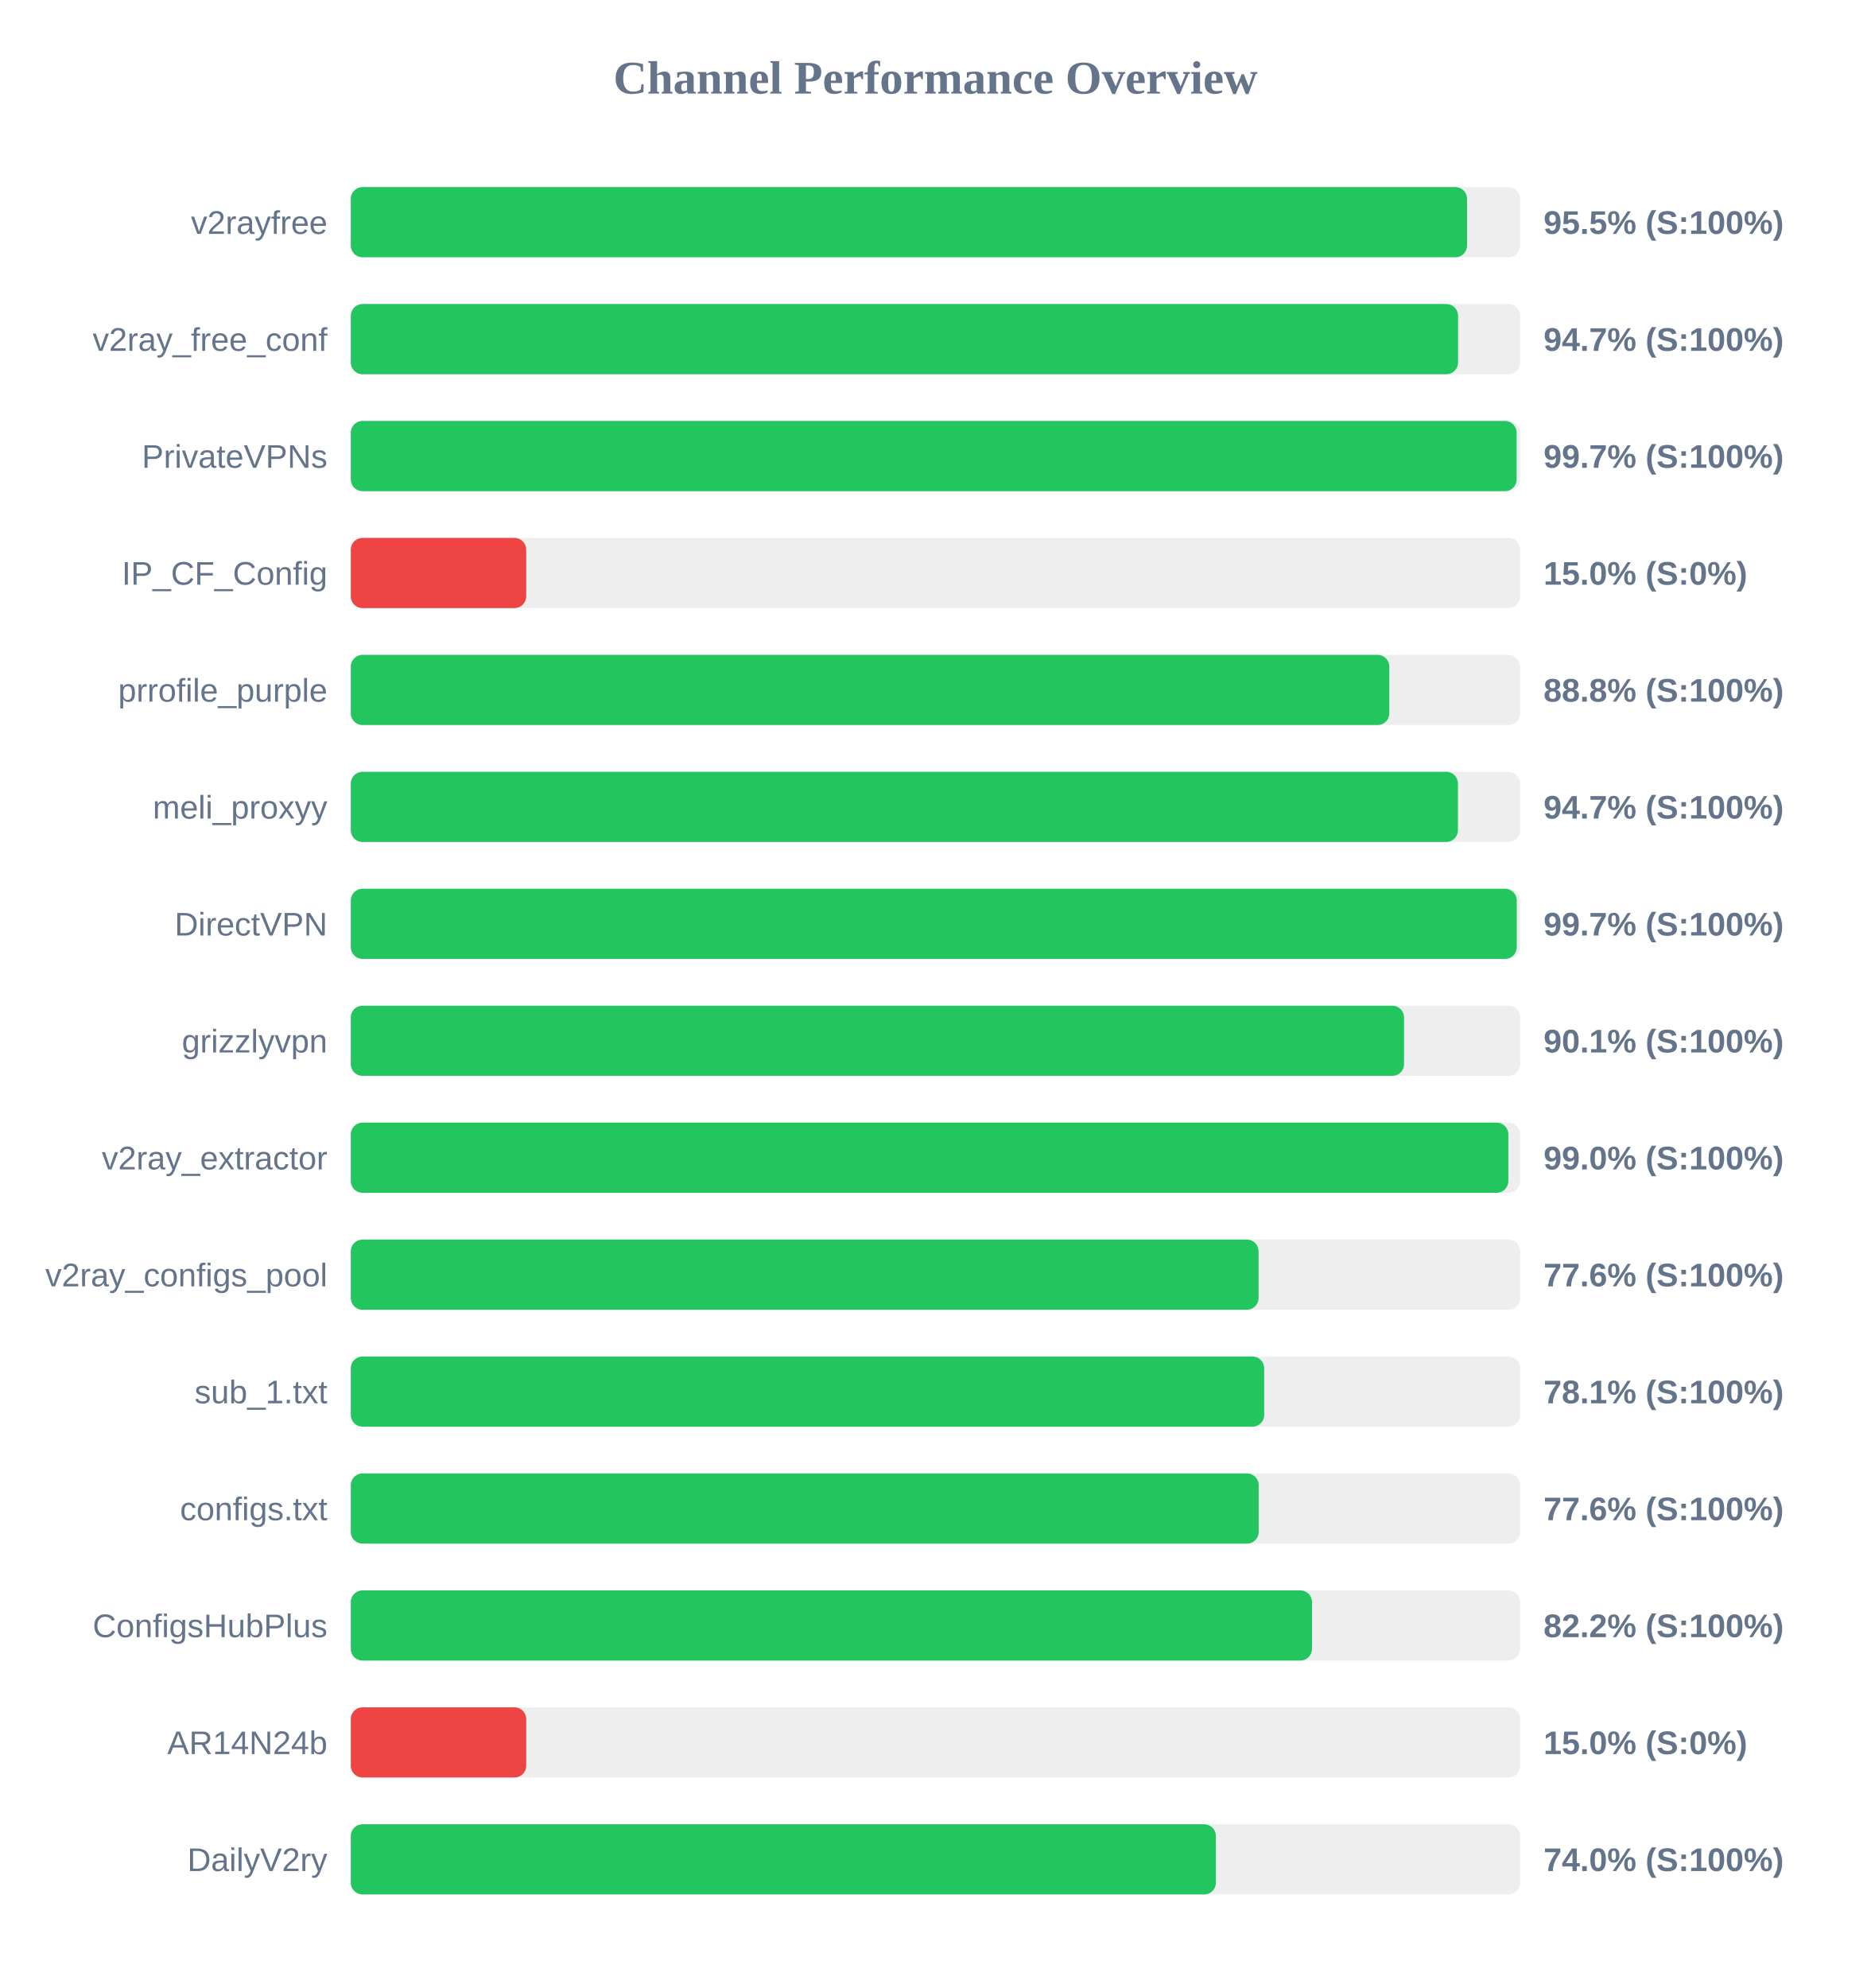
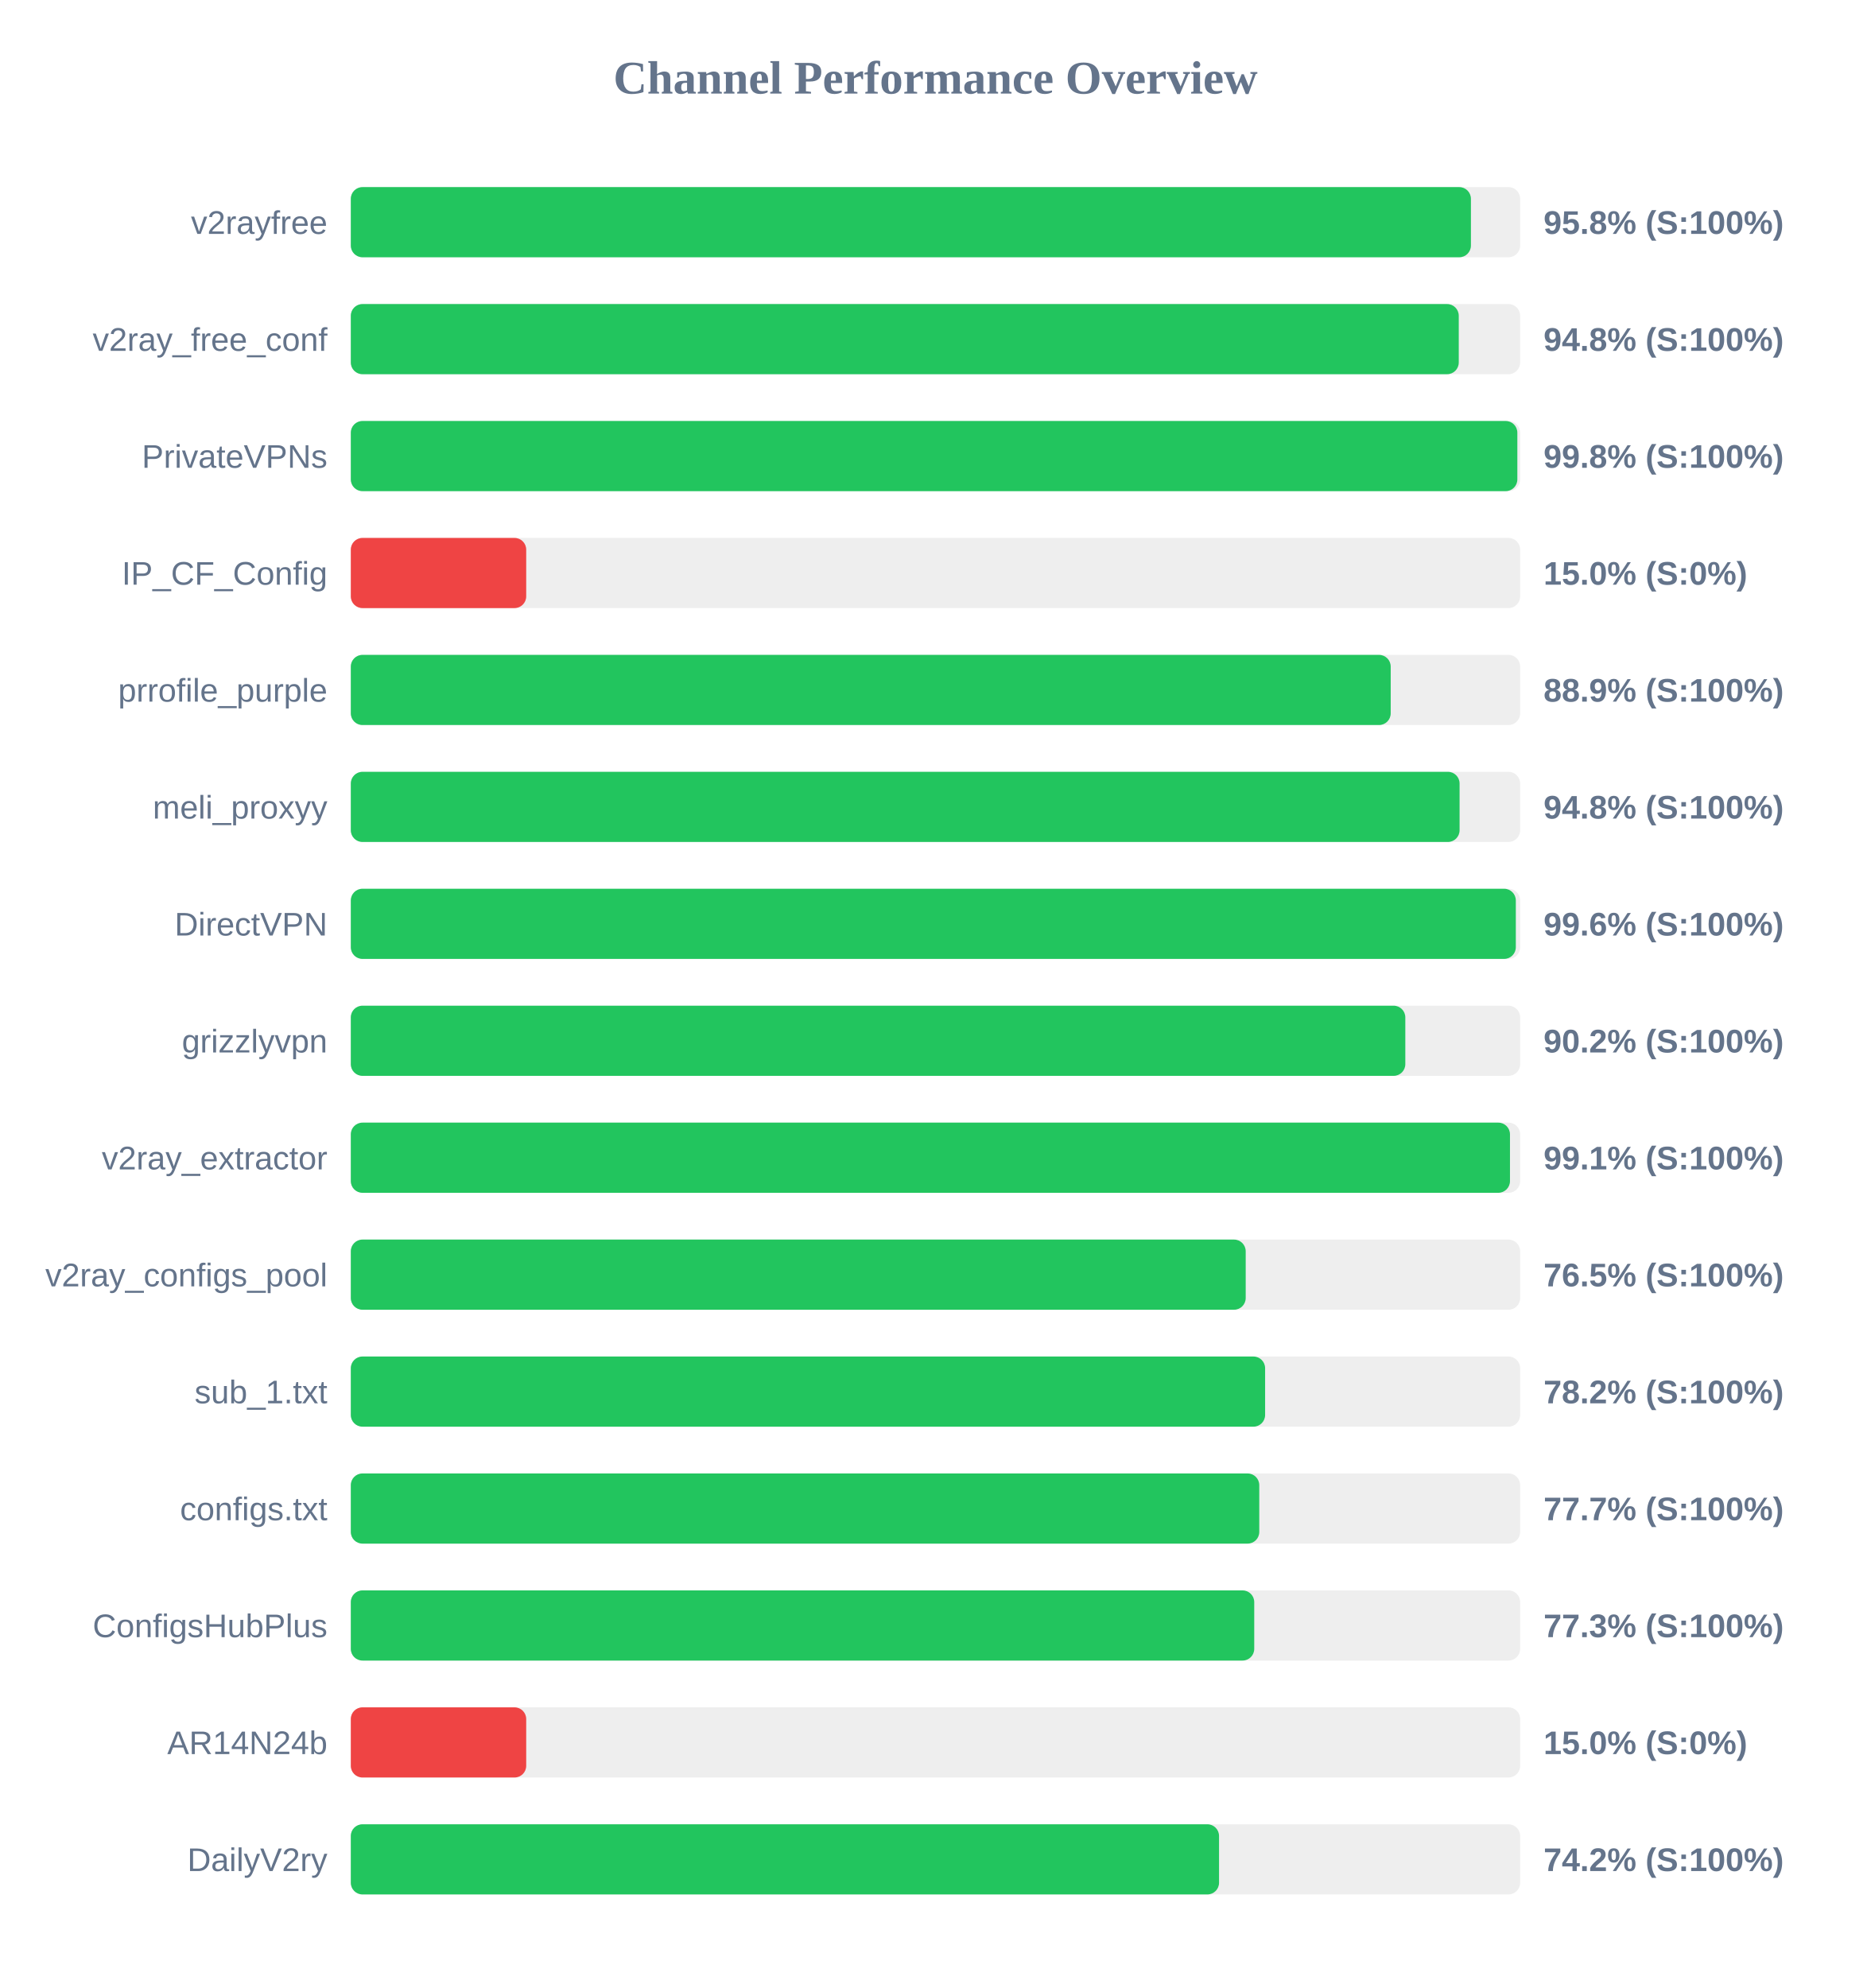
<svg xmlns="http://www.w3.org/2000/svg" width="800" height="850" version="1.1">
  <style>
        .row { font: 14px Arial; fill: #64748b; }
        .score { font: bold 14px Arial; fill: #64748b; }
    </style>
  <text x="400" y="40" text-anchor="middle" font-size="20px" font-weight="bold" fill="#64748b">Channel Performance Overview</text>
  <rect x="150" y="80" width="500" height="30" fill="#eee" rx="5" />
-   <rect x="150" y="80" width="477.3" height="30" fill="#22c55e" rx="5" />
+   <rect x="150" y="80" width="478.95" height="30" fill="#22c55e" rx="5" />
  <text x="140" y="100" text-anchor="end" class="row">v2rayfree</text>
-   <text x="660" y="100" text-anchor="start" class="score">95.5% (S:100%)</text>
+   <text x="660" y="100" text-anchor="start" class="score">95.8% (S:100%)</text>
  <rect x="150" y="130" width="500" height="30" fill="#eee" rx="5" />
-   <rect x="150" y="130" width="473.45" height="30" fill="#22c55e" rx="5" />
+   <rect x="150" y="130" width="473.75" height="30" fill="#22c55e" rx="5" />
  <text x="140" y="150" text-anchor="end" class="row">v2ray_free_conf</text>
-   <text x="660" y="150" text-anchor="start" class="score">94.7% (S:100%)</text>
+   <text x="660" y="150" text-anchor="start" class="score">94.8% (S:100%)</text>
  <rect x="150" y="180" width="500" height="30" fill="#eee" rx="5" />
-   <rect x="150" y="180" width="498.5" height="30" fill="#22c55e" rx="5" />
+   <rect x="150" y="180" width="498.8" height="30" fill="#22c55e" rx="5" />
  <text x="140" y="200" text-anchor="end" class="row">PrivateVPNs</text>
-   <text x="660" y="200" text-anchor="start" class="score">99.7% (S:100%)</text>
+   <text x="660" y="200" text-anchor="start" class="score">99.8% (S:100%)</text>
  <rect x="150" y="230" width="500" height="30" fill="#eee" rx="5" />
  <rect x="150" y="230" width="75.0" height="30" fill="#ef4444" rx="5" />
  <text x="140" y="250" text-anchor="end" class="row">IP_CF_Config</text>
  <text x="660" y="250" text-anchor="start" class="score">15.0% (S:0%)</text>
  <rect x="150" y="280" width="500" height="30" fill="#eee" rx="5" />
-   <rect x="150" y="280" width="444.05" height="30" fill="#22c55e" rx="5" />
+   <rect x="150" y="280" width="444.65" height="30" fill="#22c55e" rx="5" />
  <text x="140" y="300" text-anchor="end" class="row">prrofile_purple</text>
-   <text x="660" y="300" text-anchor="start" class="score">88.8% (S:100%)</text>
+   <text x="660" y="300" text-anchor="start" class="score">88.9% (S:100%)</text>
  <rect x="150" y="330" width="500" height="30" fill="#eee" rx="5" />
-   <rect x="150" y="330" width="473.4" height="30" fill="#22c55e" rx="5" />
+   <rect x="150" y="330" width="474.1" height="30" fill="#22c55e" rx="5" />
  <text x="140" y="350" text-anchor="end" class="row">meli_proxyy</text>
-   <text x="660" y="350" text-anchor="start" class="score">94.7% (S:100%)</text>
+   <text x="660" y="350" text-anchor="start" class="score">94.8% (S:100%)</text>
  <rect x="150" y="380" width="500" height="30" fill="#eee" rx="5" />
-   <rect x="150" y="380" width="498.55" height="30" fill="#22c55e" rx="5" />
+   <rect x="150" y="380" width="498.15" height="30" fill="#22c55e" rx="5" />
  <text x="140" y="400" text-anchor="end" class="row">DirectVPN</text>
-   <text x="660" y="400" text-anchor="start" class="score">99.7% (S:100%)</text>
+   <text x="660" y="400" text-anchor="start" class="score">99.6% (S:100%)</text>
  <rect x="150" y="430" width="500" height="30" fill="#eee" rx="5" />
-   <rect x="150" y="430" width="450.35" height="30" fill="#22c55e" rx="5" />
+   <rect x="150" y="430" width="450.9" height="30" fill="#22c55e" rx="5" />
  <text x="140" y="450" text-anchor="end" class="row">grizzlyvpn</text>
-   <text x="660" y="450" text-anchor="start" class="score">90.1% (S:100%)</text>
+   <text x="660" y="450" text-anchor="start" class="score">90.2% (S:100%)</text>
  <rect x="150" y="480" width="500" height="30" fill="#eee" rx="5" />
-   <rect x="150" y="480" width="494.95" height="30" fill="#22c55e" rx="5" />
+   <rect x="150" y="480" width="495.65" height="30" fill="#22c55e" rx="5" />
  <text x="140" y="500" text-anchor="end" class="row">v2ray_extractor</text>
-   <text x="660" y="500" text-anchor="start" class="score">99.0% (S:100%)</text>
+   <text x="660" y="500" text-anchor="start" class="score">99.1% (S:100%)</text>
  <rect x="150" y="530" width="500" height="30" fill="#eee" rx="5" />
-   <rect x="150" y="530" width="388.15" height="30" fill="#22c55e" rx="5" />
+   <rect x="150" y="530" width="382.65" height="30" fill="#22c55e" rx="5" />
  <text x="140" y="550" text-anchor="end" class="row">v2ray_configs_pool</text>
-   <text x="660" y="550" text-anchor="start" class="score">77.6% (S:100%)</text>
+   <text x="660" y="550" text-anchor="start" class="score">76.5% (S:100%)</text>
  <rect x="150" y="580" width="500" height="30" fill="#eee" rx="5" />
-   <rect x="150" y="580" width="390.55" height="30" fill="#22c55e" rx="5" />
+   <rect x="150" y="580" width="390.95" height="30" fill="#22c55e" rx="5" />
  <text x="140" y="600" text-anchor="end" class="row">sub_1.txt</text>
-   <text x="660" y="600" text-anchor="start" class="score">78.1% (S:100%)</text>
+   <text x="660" y="600" text-anchor="start" class="score">78.2% (S:100%)</text>
  <rect x="150" y="630" width="500" height="30" fill="#eee" rx="5" />
-   <rect x="150" y="630" width="388.2" height="30" fill="#22c55e" rx="5" />
+   <rect x="150" y="630" width="388.45" height="30" fill="#22c55e" rx="5" />
  <text x="140" y="650" text-anchor="end" class="row">configs.txt</text>
-   <text x="660" y="650" text-anchor="start" class="score">77.6% (S:100%)</text>
+   <text x="660" y="650" text-anchor="start" class="score">77.7% (S:100%)</text>
  <rect x="150" y="680" width="500" height="30" fill="#eee" rx="5" />
-   <rect x="150" y="680" width="411.0" height="30" fill="#22c55e" rx="5" />
+   <rect x="150" y="680" width="386.3" height="30" fill="#22c55e" rx="5" />
  <text x="140" y="700" text-anchor="end" class="row">ConfigsHubPlus</text>
-   <text x="660" y="700" text-anchor="start" class="score">82.2% (S:100%)</text>
+   <text x="660" y="700" text-anchor="start" class="score">77.3% (S:100%)</text>
  <rect x="150" y="730" width="500" height="30" fill="#eee" rx="5" />
  <rect x="150" y="730" width="75.0" height="30" fill="#ef4444" rx="5" />
  <text x="140" y="750" text-anchor="end" class="row">AR14N24b</text>
  <text x="660" y="750" text-anchor="start" class="score">15.0% (S:0%)</text>
  <rect x="150" y="780" width="500" height="30" fill="#eee" rx="5" />
-   <rect x="150" y="780" width="369.9" height="30" fill="#22c55e" rx="5" />
+   <rect x="150" y="780" width="371.25" height="30" fill="#22c55e" rx="5" />
  <text x="140" y="800" text-anchor="end" class="row">DailyV2ry</text>
-   <text x="660" y="800" text-anchor="start" class="score">74.0% (S:100%)</text>
+   <text x="660" y="800" text-anchor="start" class="score">74.2% (S:100%)</text>
</svg>
